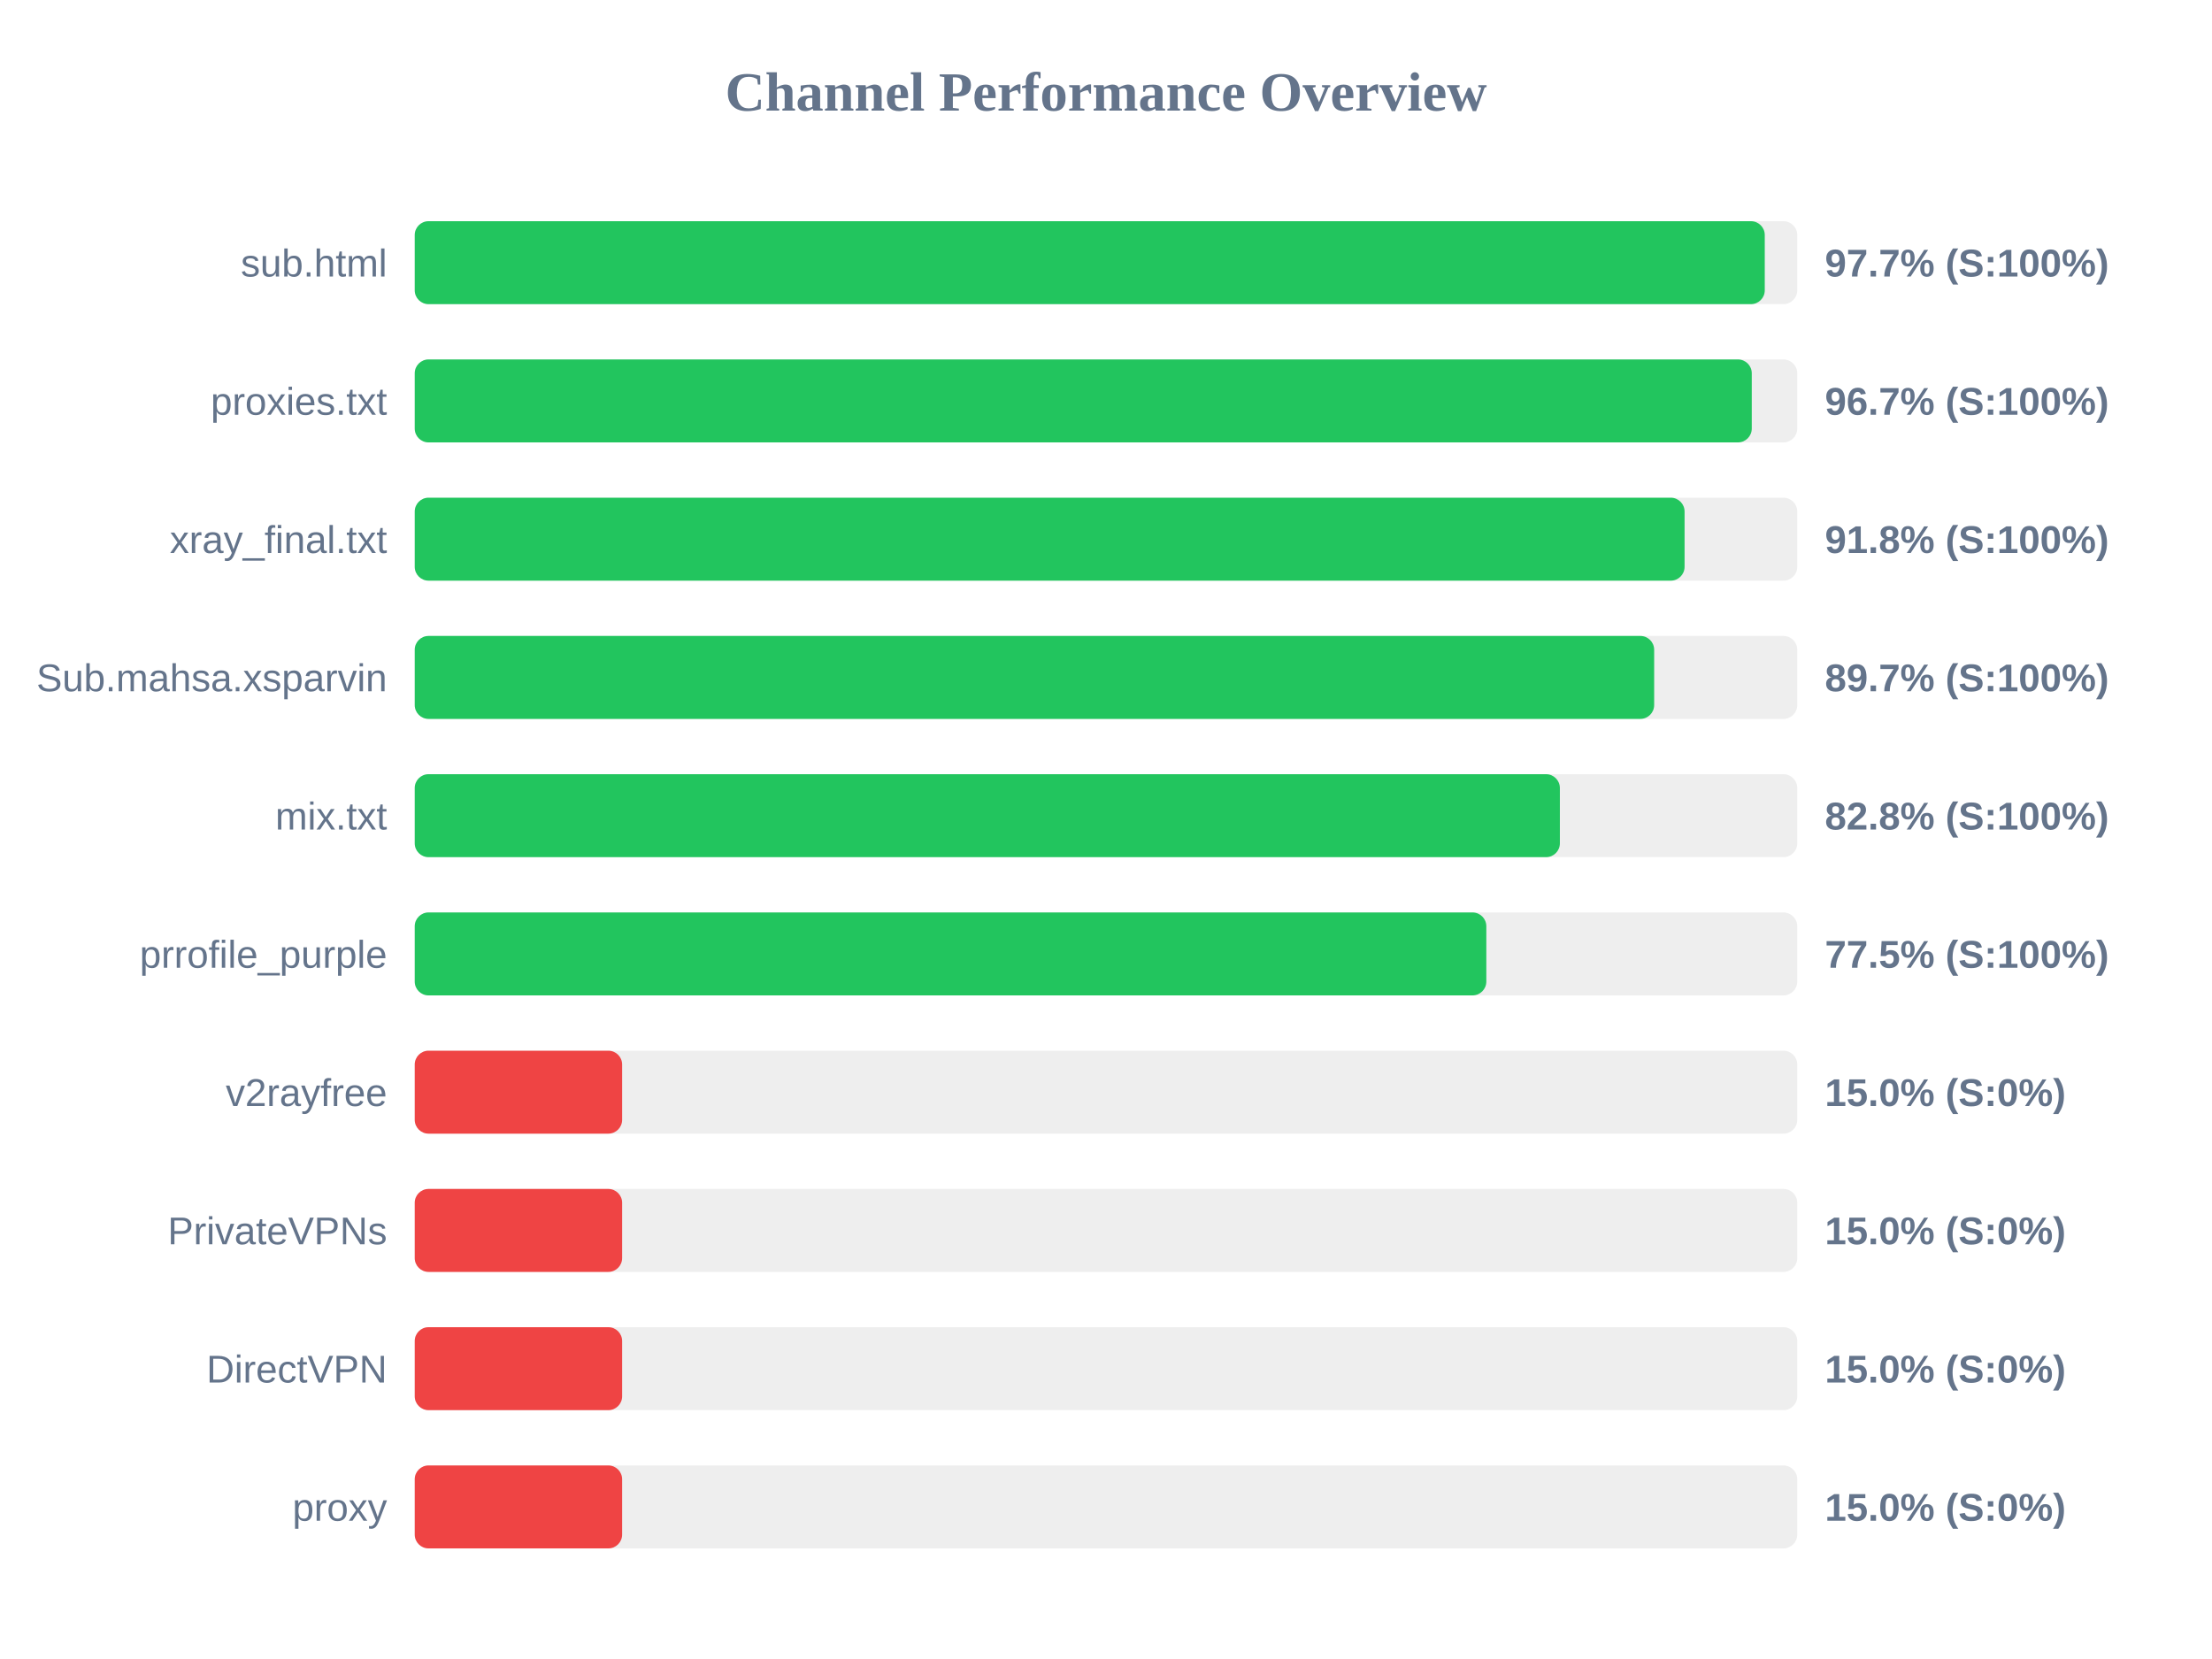
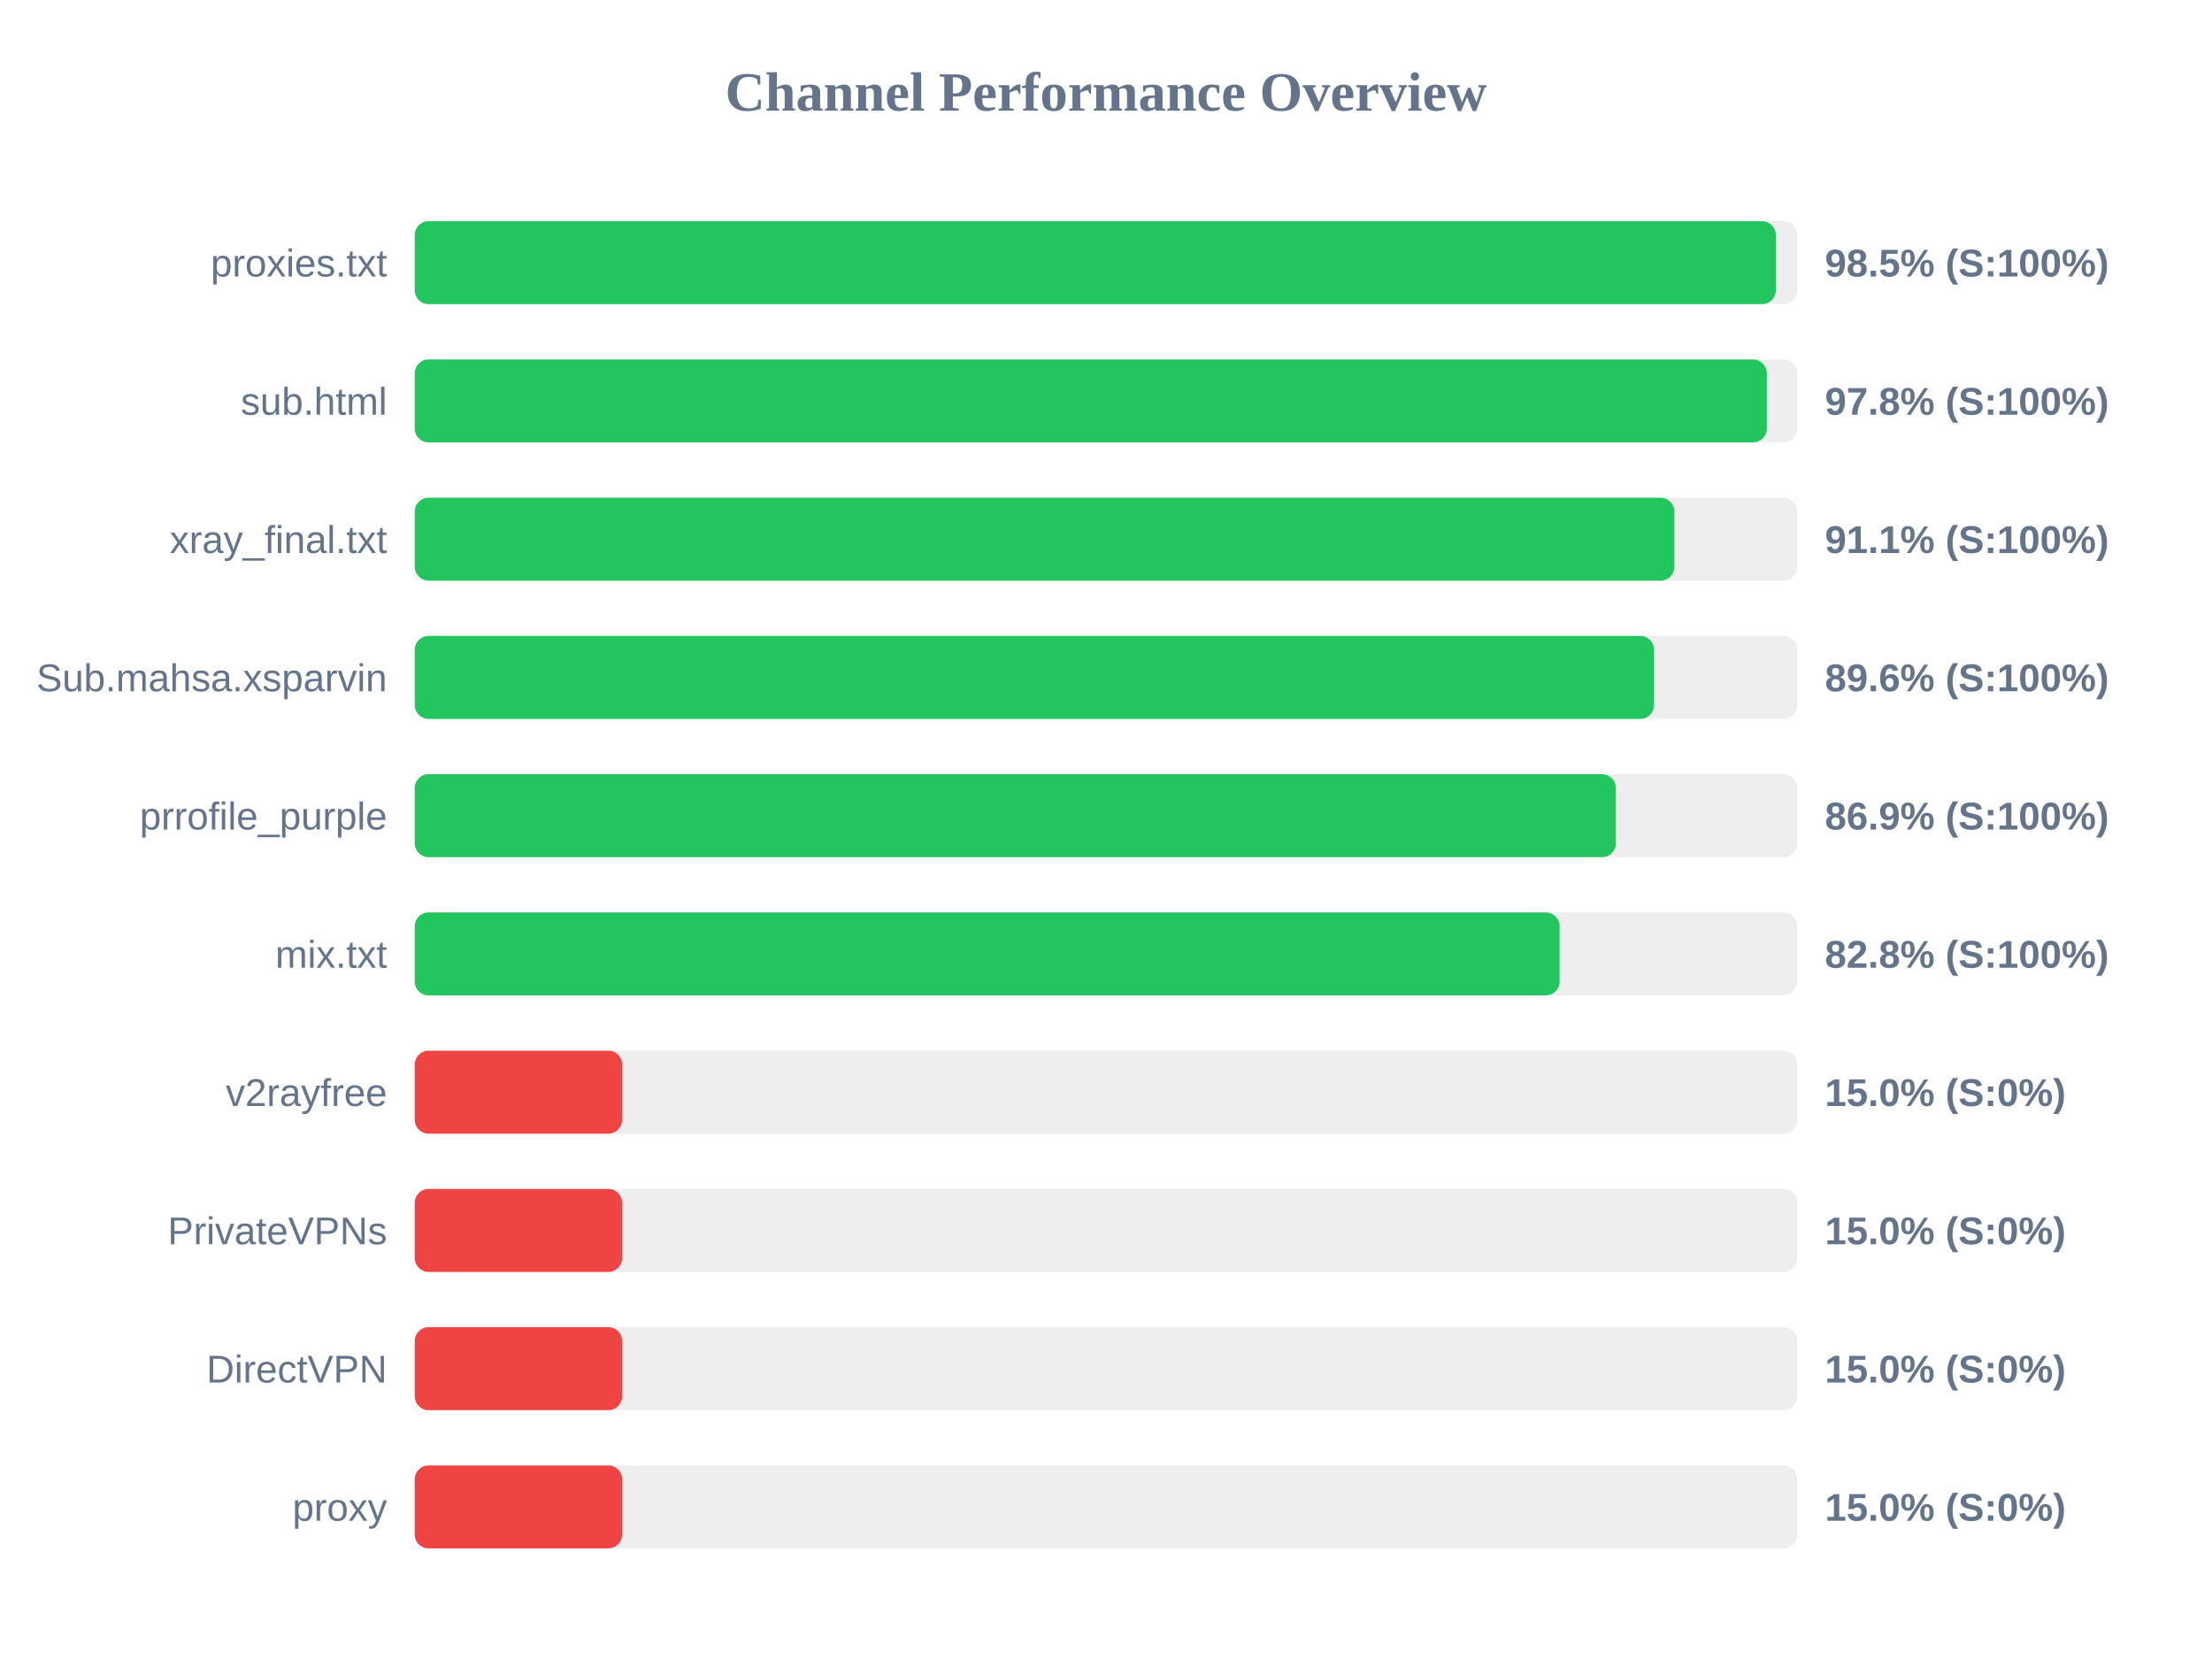
<svg xmlns="http://www.w3.org/2000/svg" width="800" height="600" version="1.1">
  <style>
        .row { font: 14px Arial; fill: #64748b; }
        .score { font: bold 14px Arial; fill: #64748b; }
    </style>
  <text x="400" y="40" text-anchor="middle" font-size="20px" font-weight="bold" fill="#64748b">Channel Performance Overview</text>
  <rect x="150" y="80" width="500" height="30" fill="#eee" rx="5" />
-   <rect x="150" y="80" width="488.25" height="30" fill="#22c55e" rx="5" />
-   <text x="140" y="100" text-anchor="end" class="row">sub.html</text>
-   <text x="660" y="100" text-anchor="start" class="score">97.7% (S:100%)</text>
+   <rect x="150" y="80" width="492.25" height="30" fill="#22c55e" rx="5" />
+   <text x="140" y="100" text-anchor="end" class="row">proxies.txt</text>
+   <text x="660" y="100" text-anchor="start" class="score">98.5% (S:100%)</text>
  <rect x="150" y="130" width="500" height="30" fill="#eee" rx="5" />
-   <rect x="150" y="130" width="483.55" height="30" fill="#22c55e" rx="5" />
-   <text x="140" y="150" text-anchor="end" class="row">proxies.txt</text>
-   <text x="660" y="150" text-anchor="start" class="score">96.7% (S:100%)</text>
+   <rect x="150" y="130" width="489.0" height="30" fill="#22c55e" rx="5" />
+   <text x="140" y="150" text-anchor="end" class="row">sub.html</text>
+   <text x="660" y="150" text-anchor="start" class="score">97.8% (S:100%)</text>
  <rect x="150" y="180" width="500" height="30" fill="#eee" rx="5" />
-   <rect x="150" y="180" width="459.25" height="30" fill="#22c55e" rx="5" />
+   <rect x="150" y="180" width="455.55" height="30" fill="#22c55e" rx="5" />
  <text x="140" y="200" text-anchor="end" class="row">xray_final.txt</text>
-   <text x="660" y="200" text-anchor="start" class="score">91.8% (S:100%)</text>
+   <text x="660" y="200" text-anchor="start" class="score">91.1% (S:100%)</text>
  <rect x="150" y="230" width="500" height="30" fill="#eee" rx="5" />
-   <rect x="150" y="230" width="448.25" height="30" fill="#22c55e" rx="5" />
+   <rect x="150" y="230" width="448.2" height="30" fill="#22c55e" rx="5" />
  <text x="140" y="250" text-anchor="end" class="row">Sub.mahsa.xsparvin</text>
-   <text x="660" y="250" text-anchor="start" class="score">89.7% (S:100%)</text>
+   <text x="660" y="250" text-anchor="start" class="score">89.6% (S:100%)</text>
  <rect x="150" y="280" width="500" height="30" fill="#eee" rx="5" />
-   <rect x="150" y="280" width="414.15" height="30" fill="#22c55e" rx="5" />
-   <text x="140" y="300" text-anchor="end" class="row">mix.txt</text>
-   <text x="660" y="300" text-anchor="start" class="score">82.8% (S:100%)</text>
+   <rect x="150" y="280" width="434.4" height="30" fill="#22c55e" rx="5" />
+   <text x="140" y="300" text-anchor="end" class="row">prrofile_purple</text>
+   <text x="660" y="300" text-anchor="start" class="score">86.9% (S:100%)</text>
  <rect x="150" y="330" width="500" height="30" fill="#eee" rx="5" />
-   <rect x="150" y="330" width="387.55" height="30" fill="#22c55e" rx="5" />
-   <text x="140" y="350" text-anchor="end" class="row">prrofile_purple</text>
-   <text x="660" y="350" text-anchor="start" class="score">77.5% (S:100%)</text>
+   <rect x="150" y="330" width="414.05" height="30" fill="#22c55e" rx="5" />
+   <text x="140" y="350" text-anchor="end" class="row">mix.txt</text>
+   <text x="660" y="350" text-anchor="start" class="score">82.8% (S:100%)</text>
  <rect x="150" y="380" width="500" height="30" fill="#eee" rx="5" />
  <rect x="150" y="380" width="75.0" height="30" fill="#ef4444" rx="5" />
  <text x="140" y="400" text-anchor="end" class="row">v2rayfree</text>
  <text x="660" y="400" text-anchor="start" class="score">15.0% (S:0%)</text>
  <rect x="150" y="430" width="500" height="30" fill="#eee" rx="5" />
  <rect x="150" y="430" width="75.0" height="30" fill="#ef4444" rx="5" />
  <text x="140" y="450" text-anchor="end" class="row">PrivateVPNs</text>
  <text x="660" y="450" text-anchor="start" class="score">15.0% (S:0%)</text>
  <rect x="150" y="480" width="500" height="30" fill="#eee" rx="5" />
  <rect x="150" y="480" width="75.0" height="30" fill="#ef4444" rx="5" />
  <text x="140" y="500" text-anchor="end" class="row">DirectVPN</text>
  <text x="660" y="500" text-anchor="start" class="score">15.0% (S:0%)</text>
  <rect x="150" y="530" width="500" height="30" fill="#eee" rx="5" />
  <rect x="150" y="530" width="75.0" height="30" fill="#ef4444" rx="5" />
  <text x="140" y="550" text-anchor="end" class="row">proxy</text>
  <text x="660" y="550" text-anchor="start" class="score">15.0% (S:0%)</text>
</svg>
